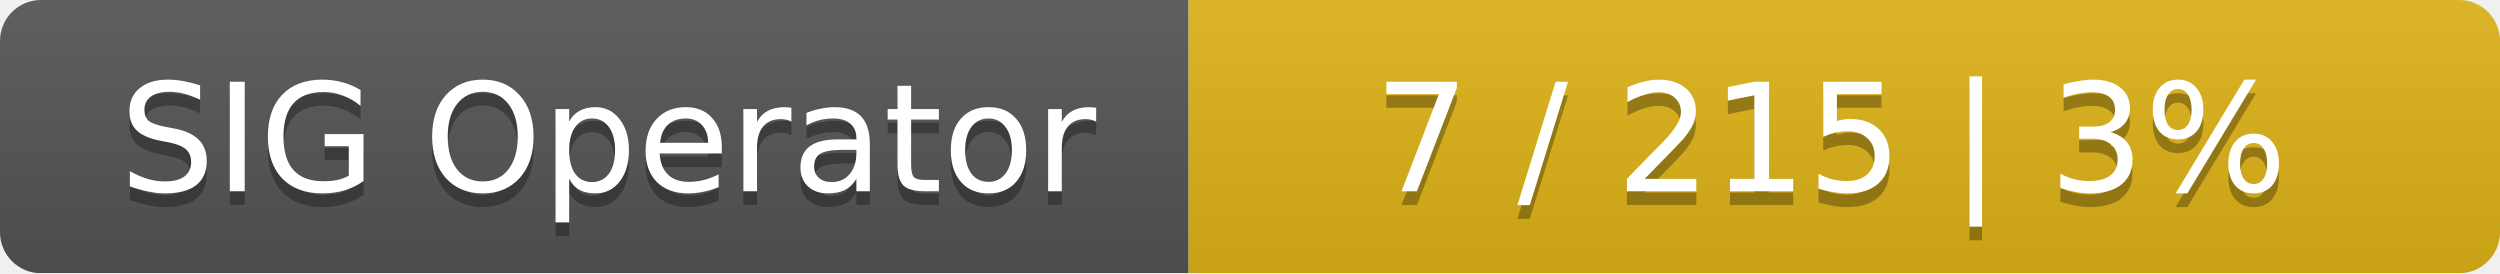
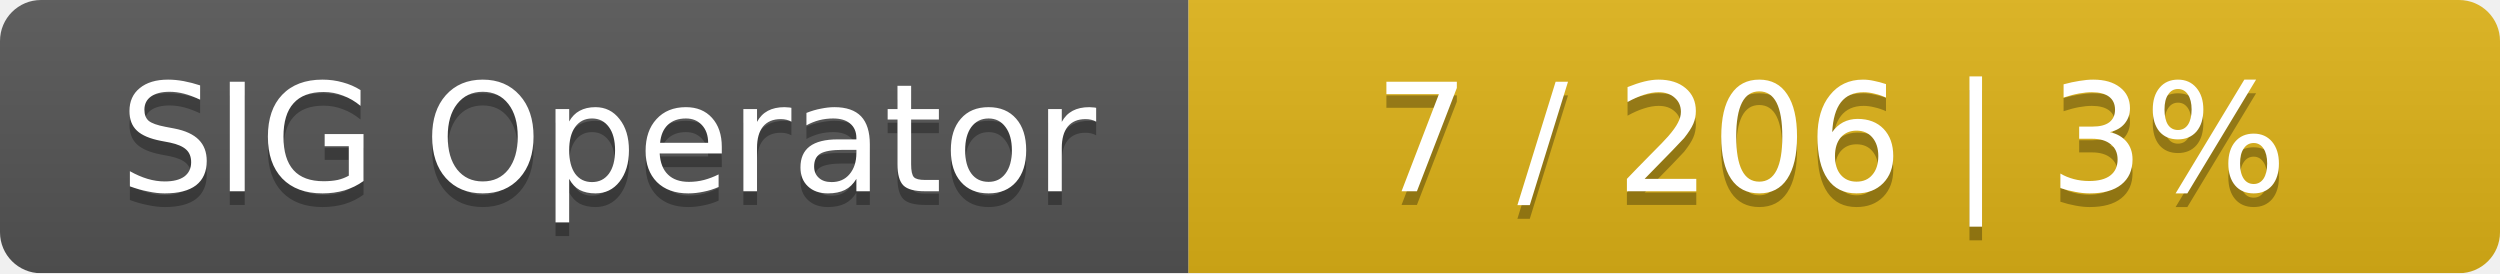
<svg xmlns="http://www.w3.org/2000/svg" width="183" height="20">
  <linearGradient id="smooth" x2="0" y2="100%">
    <stop offset="0" stop-color="#bbb" stop-opacity=".1" />
    <stop offset="1" stop-opacity=".1" />
  </linearGradient>
  <mask id="round">
    <rect width="183" height="20" rx="3" fill="#fff" />
  </mask>
  <g mask="url(#round)">
    <rect width="87" height="20" fill="#555" />
    <rect x="87" width="96" height="20" fill="#dfb317" />
    <rect width="183" height="20" fill="url(#smooth)" />
  </g>
  <g fill="#fff" text-anchor="middle" font-family="DejaVu Sans,Verdana,Geneva,sans-serif" font-size="11">
    <text x="44.5" y="15" fill="#010101" fill-opacity=".3">SIG Operator</text>
    <text x="44.5" y="14">SIG Operator</text>
-     <text x="134" y="15" fill="#010101" fill-opacity=".3">7 / 215    |    3%</text>
-     <text x="134" y="14">7 / 215    |    3%</text>
+     <text x="134" y="15" fill="#010101" fill-opacity=".3">7 / 206    |    3%</text>
+     <text x="134" y="14">7 / 206    |    3%</text>
  </g>
</svg>
